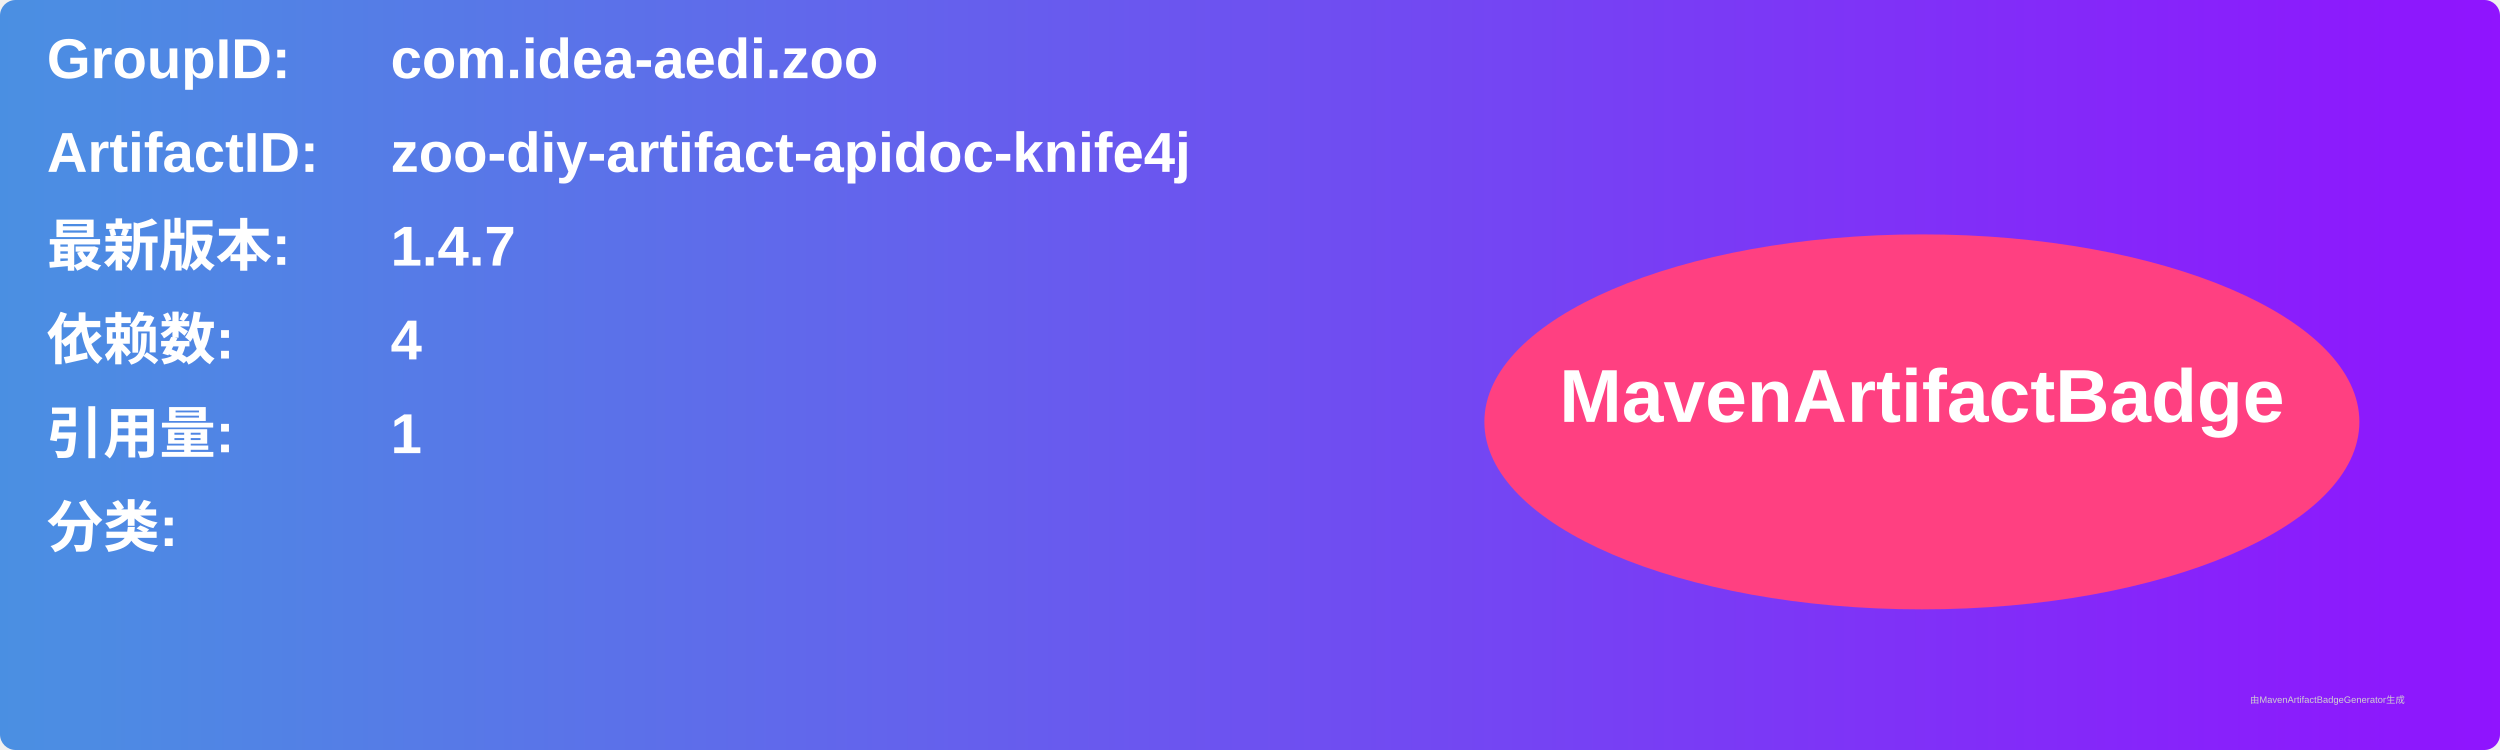
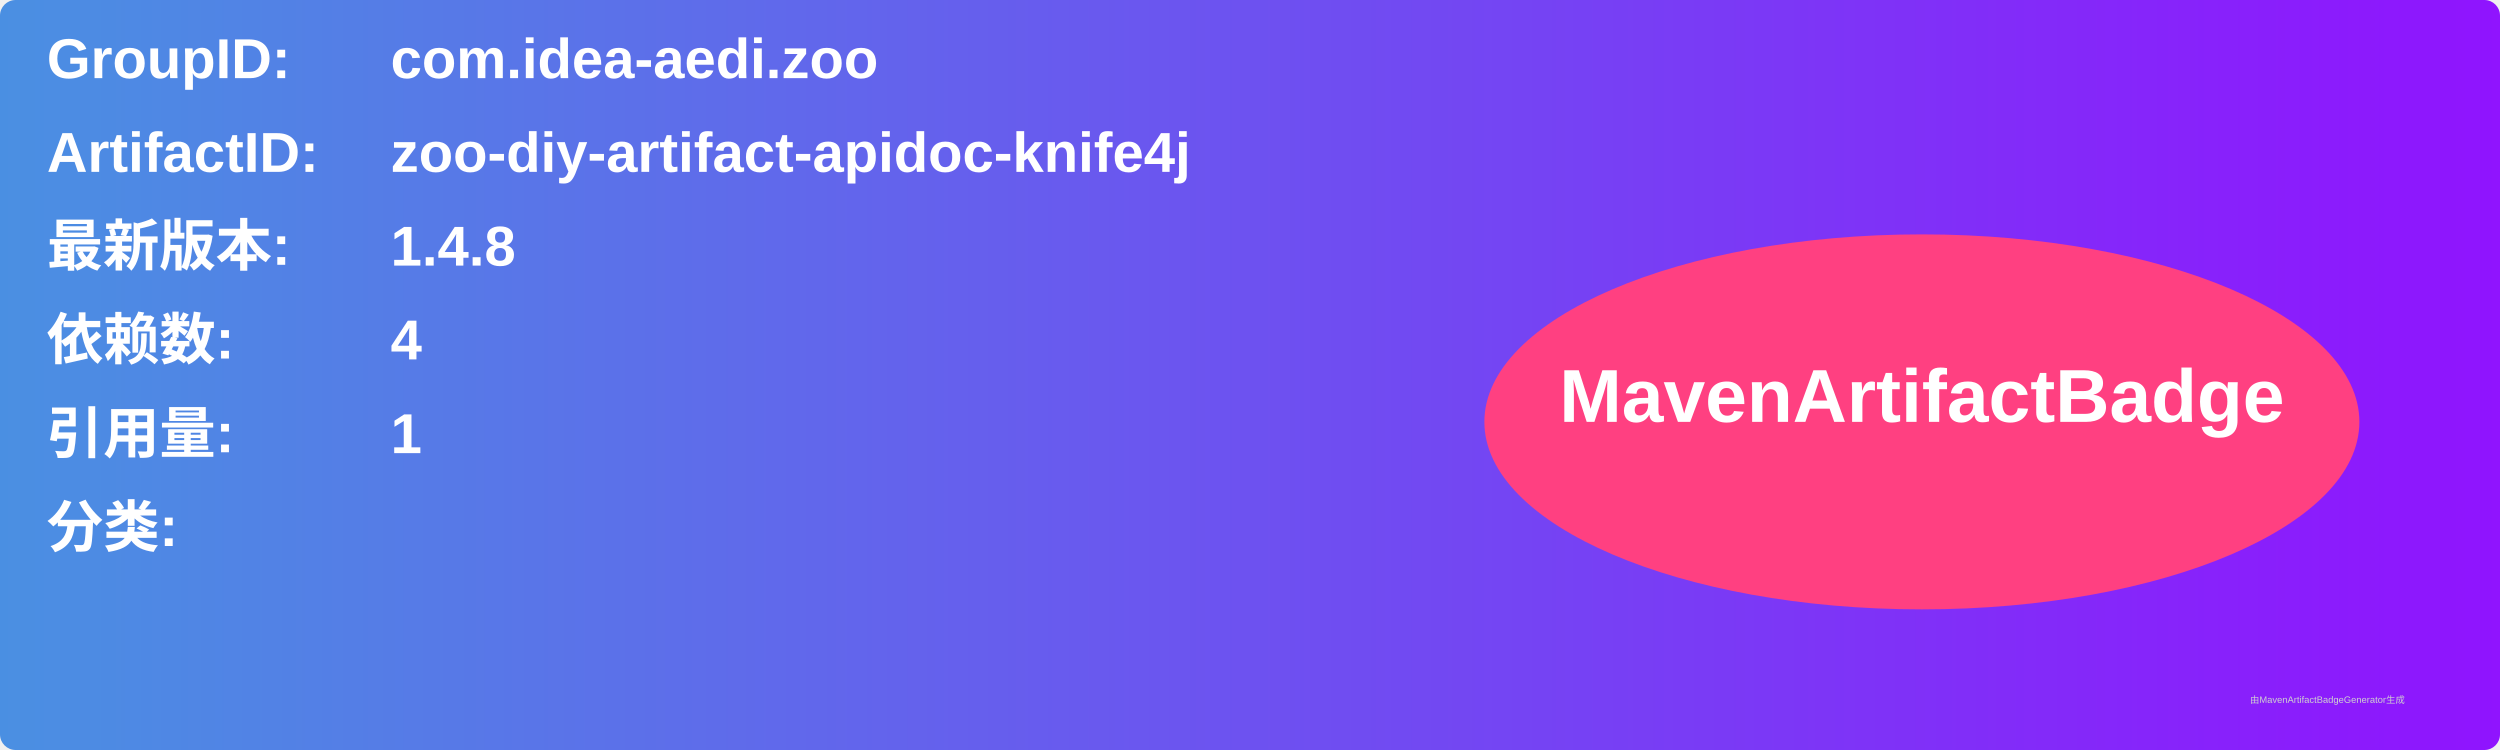
<svg xmlns="http://www.w3.org/2000/svg" width="800" height="240" viewBox="0 0 800 240">
  <linearGradient id="grad" x1="0%" y1="0%" x2="100%" y2="0%">
    <stop offset="0%" stop-color="#4a90e2" />
    <stop offset="100%" stop-color="#9013fe" />
  </linearGradient>
  <rect width="100%" height="100%" rx="5" ry="5" fill="url(#grad)" />
  <g transform="translate(15, 15)">
    <text x="0" y="10" font-family="Arial" font-size="18" fill="white" font-weight="bold" width="260">GroupID:</text>
    <text x="110" y="10" font-family="Arial" font-size="18" fill="white" font-weight="bold" width="460">com.idea-aedi.zoo</text>
    <text x="0" y="40" font-family="Arial" font-size="18" fill="white" font-weight="bold" width="260">ArtifactID:</text>
    <text x="110" y="40" font-family="Arial" font-size="18" fill="white" font-weight="bold" width="460">zoo-diy-artifact-apidoc-knife4j</text>
    <text x="0" y="70" font-family="Arial" font-size="18" fill="white" font-weight="bold">最新版本:</text>
    <text x="110" y="70" font-family="Arial" font-size="18" fill="white" font-weight="bold">
-       <tspan font-weight="bold">1.4.7</tspan>
+       <tspan font-weight="bold">1.4.8</tspan>
    </text>
    <text x="0" y="100" font-family="Arial" font-size="18" fill="white" font-weight="bold">依赖数: </text>
    <text x="110" y="100" font-family="Arial" font-size="18" fill="white">
      <tspan font-weight="bold">4</tspan>
    </text>
    <text x="0" y="130" font-family="Arial" font-size="18" fill="white" font-weight="bold">引用量: </text>
    <text x="110" y="130" font-family="Arial" font-size="18" fill="white">
      <tspan font-weight="bold">1</tspan>
    </text>
    <text x="0" y="160" font-family="Arial" font-size="18" fill="white" font-weight="bold">分类:</text>
    <text x="10" y="190" font-family="Arial" font-size="10" fill="white">
      <tspan font-weight="bold" />
    </text>
    <ellipse cx="600" cy="120" rx="140" ry="60" fill="#ff4081" />
    <text x="600" y="120" text-anchor="middle" font-family="Arial" font-size="24" fill="white" font-weight="bold">MavenArtifactBadge</text>
  </g>
  <text x="720" y="225" font-family="Arial" font-size="3" fill="#d0d0d0">由MavenArtifactBadgeGenerator生成</text>
</svg>
